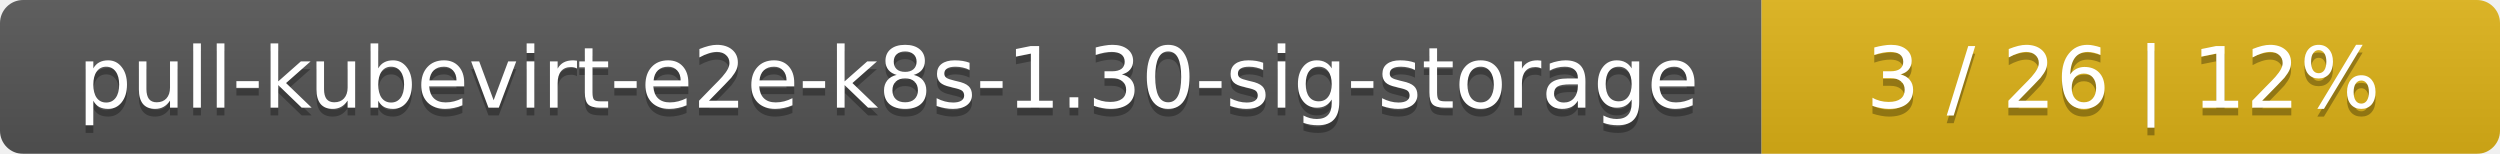
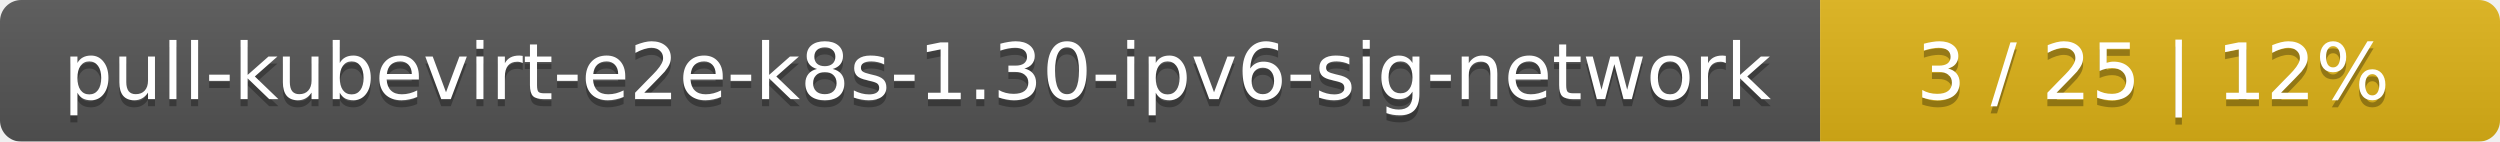
- <svg xmlns="http://www.w3.org/2000/svg" width="325" height="20">
+ <svg xmlns="http://www.w3.org/2000/svg" width="353" height="20">
  <linearGradient id="smooth" x2="0" y2="100%">
    <stop offset="0" stop-color="#bbb" stop-opacity=".1" />
    <stop offset="1" stop-opacity=".1" />
  </linearGradient>
  <mask id="round">
-     <rect width="325" height="20" rx="3" fill="#fff" />
+     <rect width="353" height="20" rx="3" fill="#fff" />
  </mask>
  <g mask="url(#round)">
-     <rect width="229" height="20" fill="#555" />
-     <rect x="229" width="96" height="20" fill="#dfb317" />
-     <rect width="325" height="20" fill="url(#smooth)" />
+     <rect width="257" height="20" fill="#555" />
+     <rect x="257" width="96" height="20" fill="#dfb317" />
+     <rect width="353" height="20" fill="url(#smooth)" />
  </g>
  <g fill="#fff" text-anchor="middle" font-family="DejaVu Sans,Verdana,Geneva,sans-serif" font-size="11">
-     <text x="115.5" y="15" fill="#010101" fill-opacity=".3">pull-kubevirt-e2e-k8s-1.30-sig-storage</text>
-     <text x="115.5" y="14">pull-kubevirt-e2e-k8s-1.30-sig-storage</text>
-     <text x="276" y="15" fill="#010101" fill-opacity=".3">3 / 26    |    12%</text>
-     <text x="276" y="14">3 / 26    |    12%</text>
+     <text x="129.5" y="15" fill="#010101" fill-opacity=".3">pull-kubevirt-e2e-k8s-1.30-ipv6-sig-network</text>
+     <text x="129.5" y="14">pull-kubevirt-e2e-k8s-1.30-ipv6-sig-network</text>
+     <text x="304" y="15" fill="#010101" fill-opacity=".3">3 / 25    |    12%</text>
+     <text x="304" y="14">3 / 25    |    12%</text>
  </g>
</svg>
